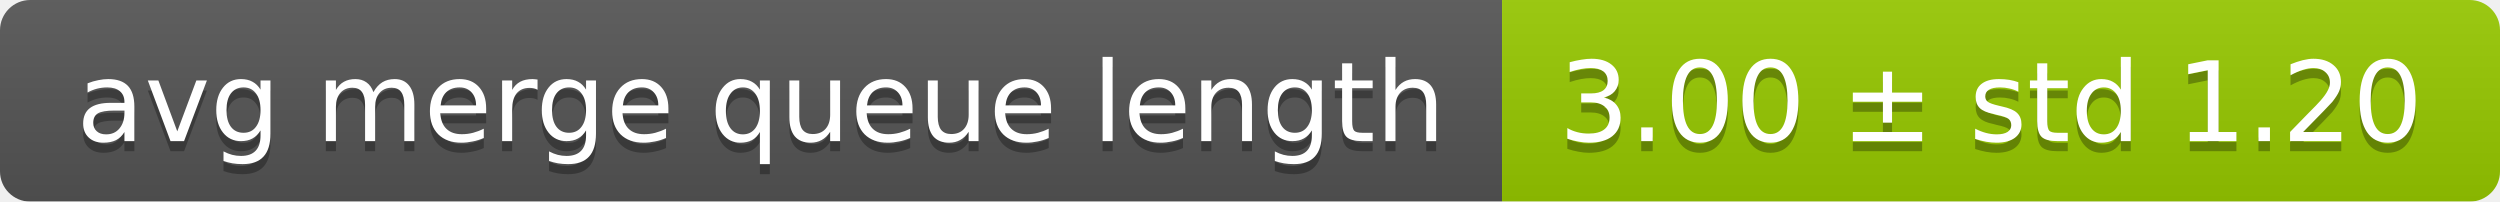
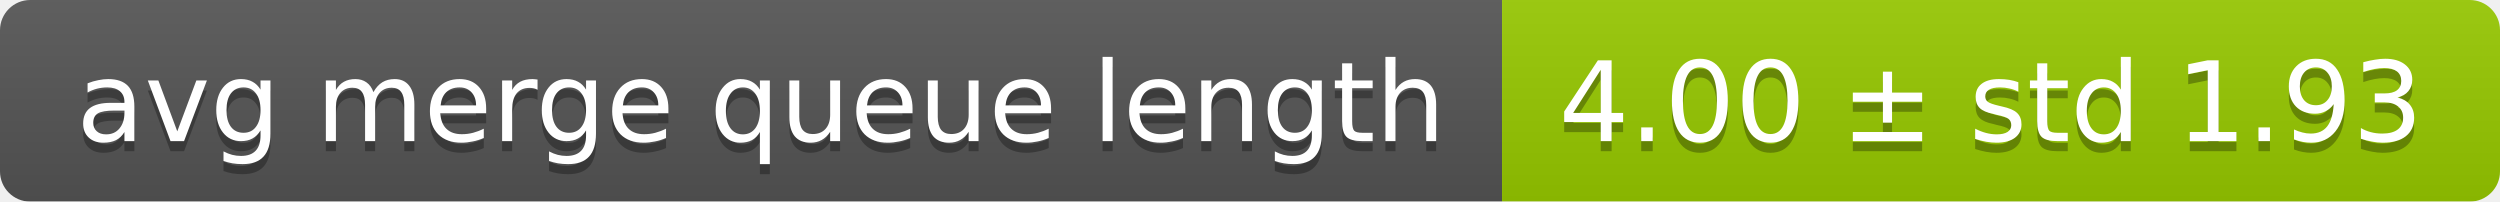
<svg xmlns="http://www.w3.org/2000/svg" width="248" height="20">
  <linearGradient id="smooth" x2="0" y2="100%">
    <stop offset="0" stop-color="#bbb" stop-opacity=".1" />
    <stop offset="1" stop-opacity=".1" />
  </linearGradient>
  <mask id="round">
    <rect width="248" height="20" rx="3" fill="#fff" />
  </mask>
  <g mask="url(#round)">
    <rect width="149" height="20" fill="#555" />
    <rect x="149" width="99" height="20" fill="#97ca00" />
    <rect width="248" height="20" fill="url(#smooth)" />
  </g>
  <g fill="#fff" text-anchor="middle" font-family="DejaVu Sans,Verdana,Geneva,sans-serif" font-size="11">
    <text x="75.5" y="15" fill="#010101" fill-opacity=".3">avg merge queue length</text>
    <text x="75.5" y="14">avg merge queue length</text>
-     <text x="197.5" y="15" fill="#010101" fill-opacity=".3">3.00 ± std 1.20</text>
-     <text x="197.5" y="14">3.00 ± std 1.20</text>
+     <text x="197.5" y="15" fill="#010101" fill-opacity=".3">4.00 ± std 1.93</text>
+     <text x="197.5" y="14">4.00 ± std 1.93</text>
  </g>
</svg>
